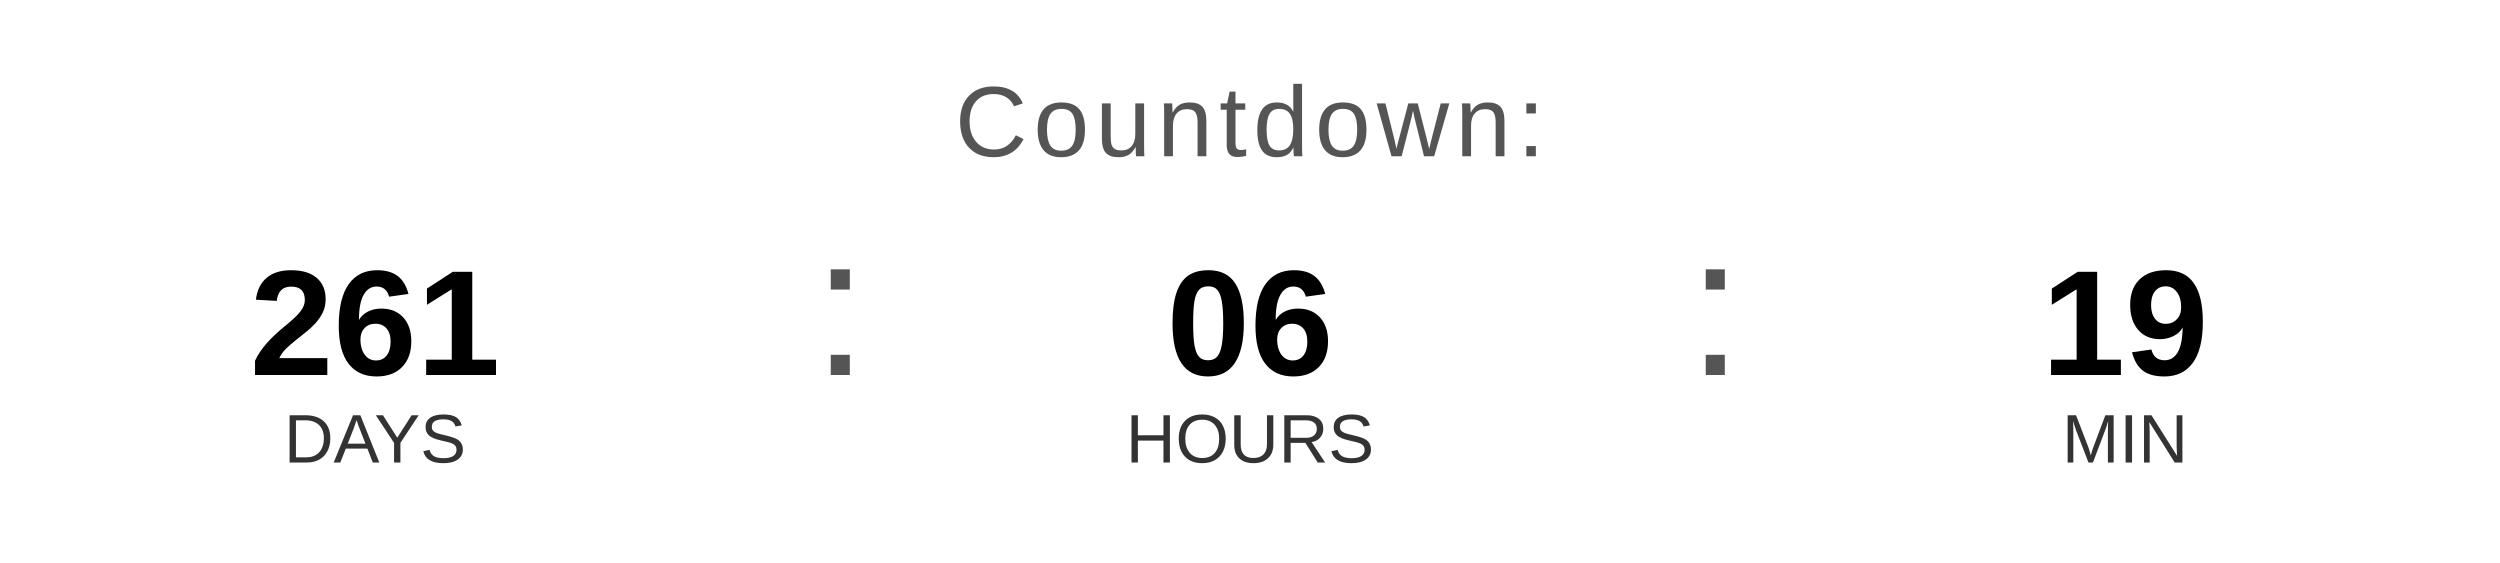
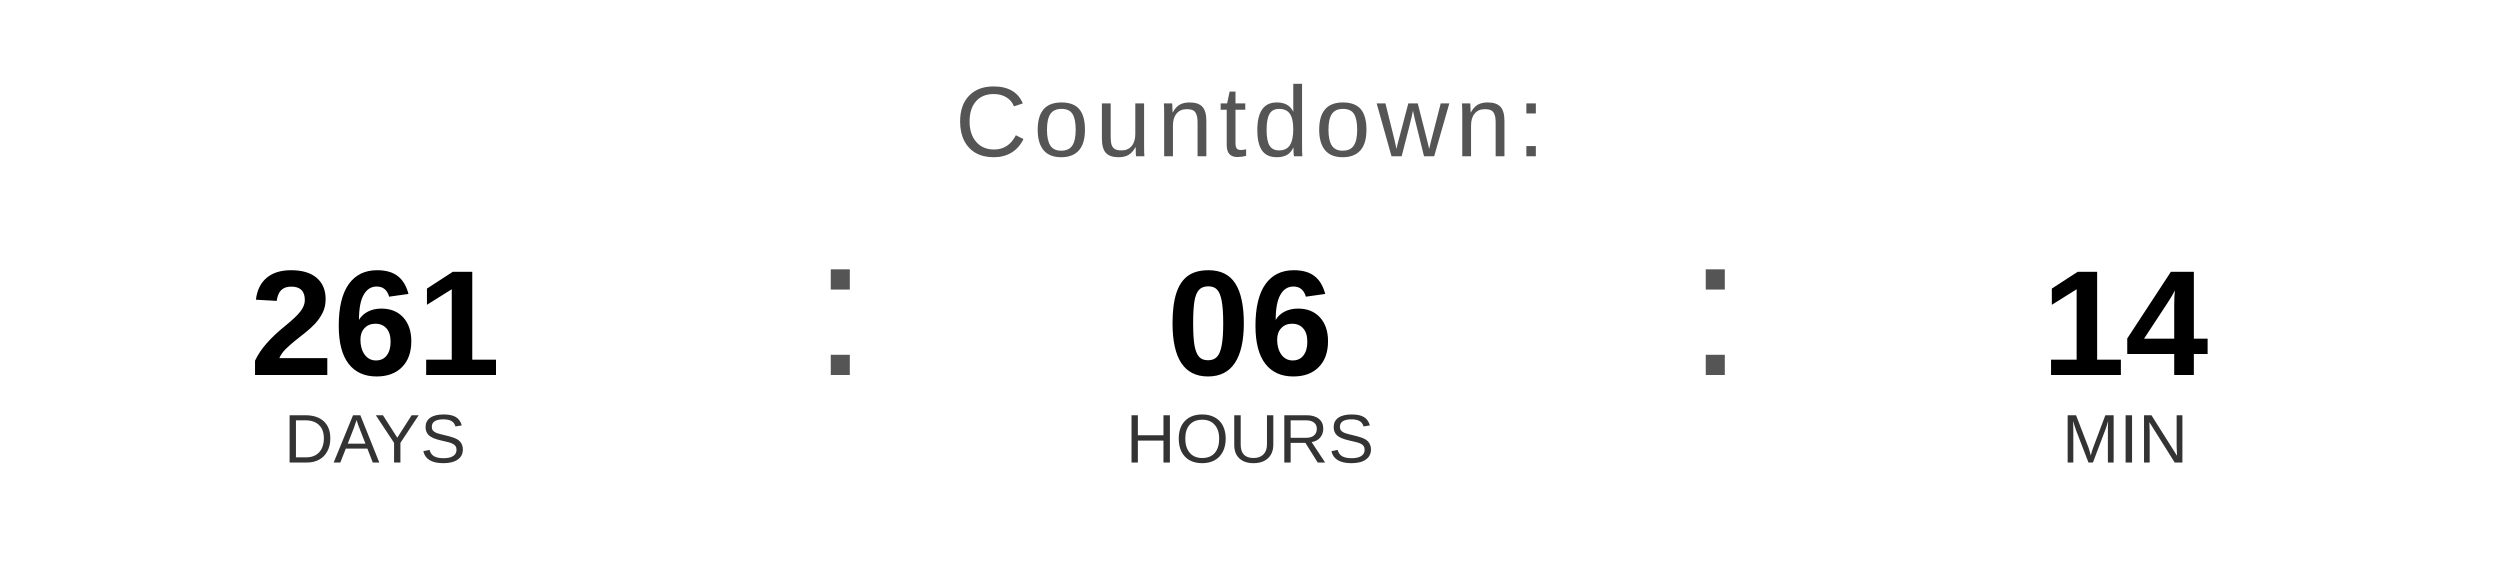
<svg xmlns="http://www.w3.org/2000/svg" width="400" height="90" viewBox="0 0 400 90">
  <text x="200" y="25" font-family="Arial, Helvetica, sans-serif" font-size="16" fill="#555555" text-anchor="middle" letter-spacing="1">
    Countdown:
  </text>
  <text x="60" y="60" font-family="Arial, Helvetica, sans-serif" font-size="24" font-weight="bold" fill="#000000" text-anchor="middle">261</text>
  <text x="60" y="74" font-family="Arial, Helvetica, sans-serif" font-size="11" fill="#333333" text-anchor="middle">DAYS</text>
  <text x="130" y="60" font-family="Arial, sans-serif" font-size="32" fill="#555555">:</text>
  <text x="200" y="60" font-family="Arial, Helvetica, sans-serif" font-size="24" font-weight="bold" fill="#000000" text-anchor="middle">06</text>
  <text x="200" y="74" font-family="Arial, Helvetica, sans-serif" font-size="11" fill="#333333" text-anchor="middle">HOURS</text>
  <text x="270" y="60" font-family="Arial, sans-serif" font-size="32" fill="#555555">:</text>
-   <text x="340" y="60" font-family="Arial, Helvetica, sans-serif" font-size="24" font-weight="bold" fill="#000000" text-anchor="middle">19</text>
+   <text x="340" y="60" font-family="Arial, Helvetica, sans-serif" font-size="24" font-weight="bold" fill="#000000" text-anchor="middle">14</text>
  <text x="340" y="74" font-family="Arial, Helvetica, sans-serif" font-size="11" fill="#333333" text-anchor="middle">MIN</text>
</svg>
